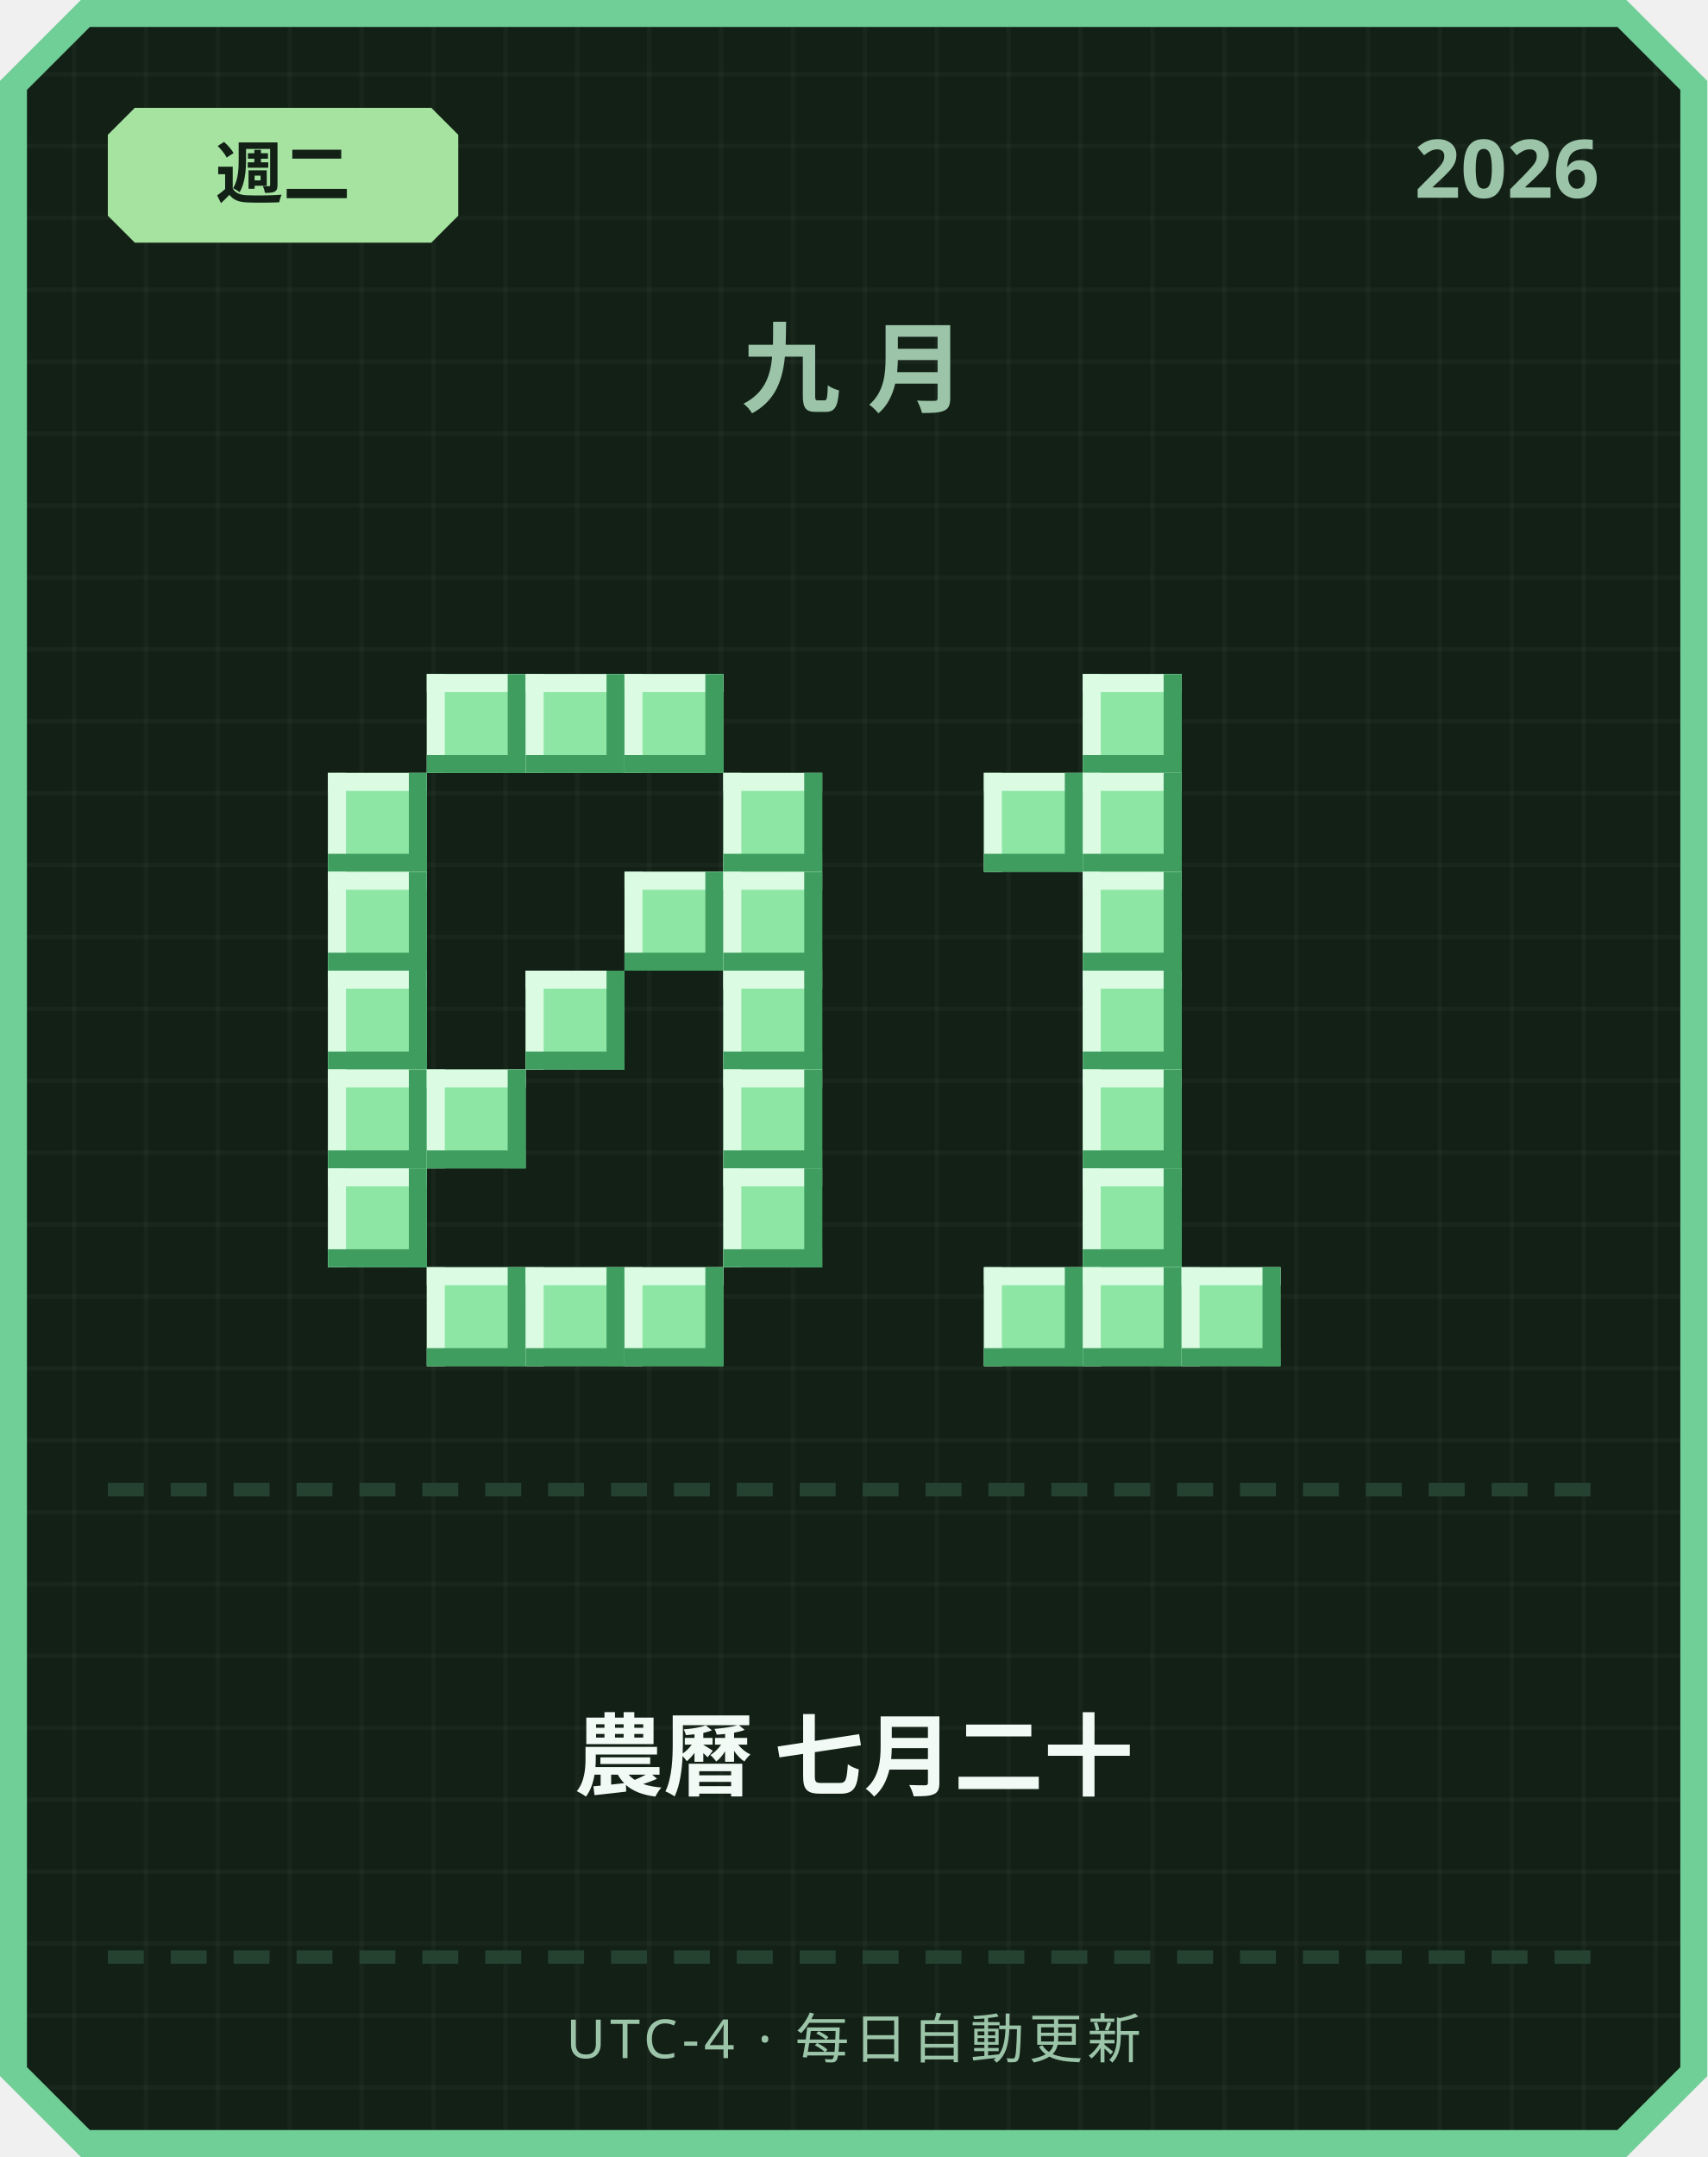
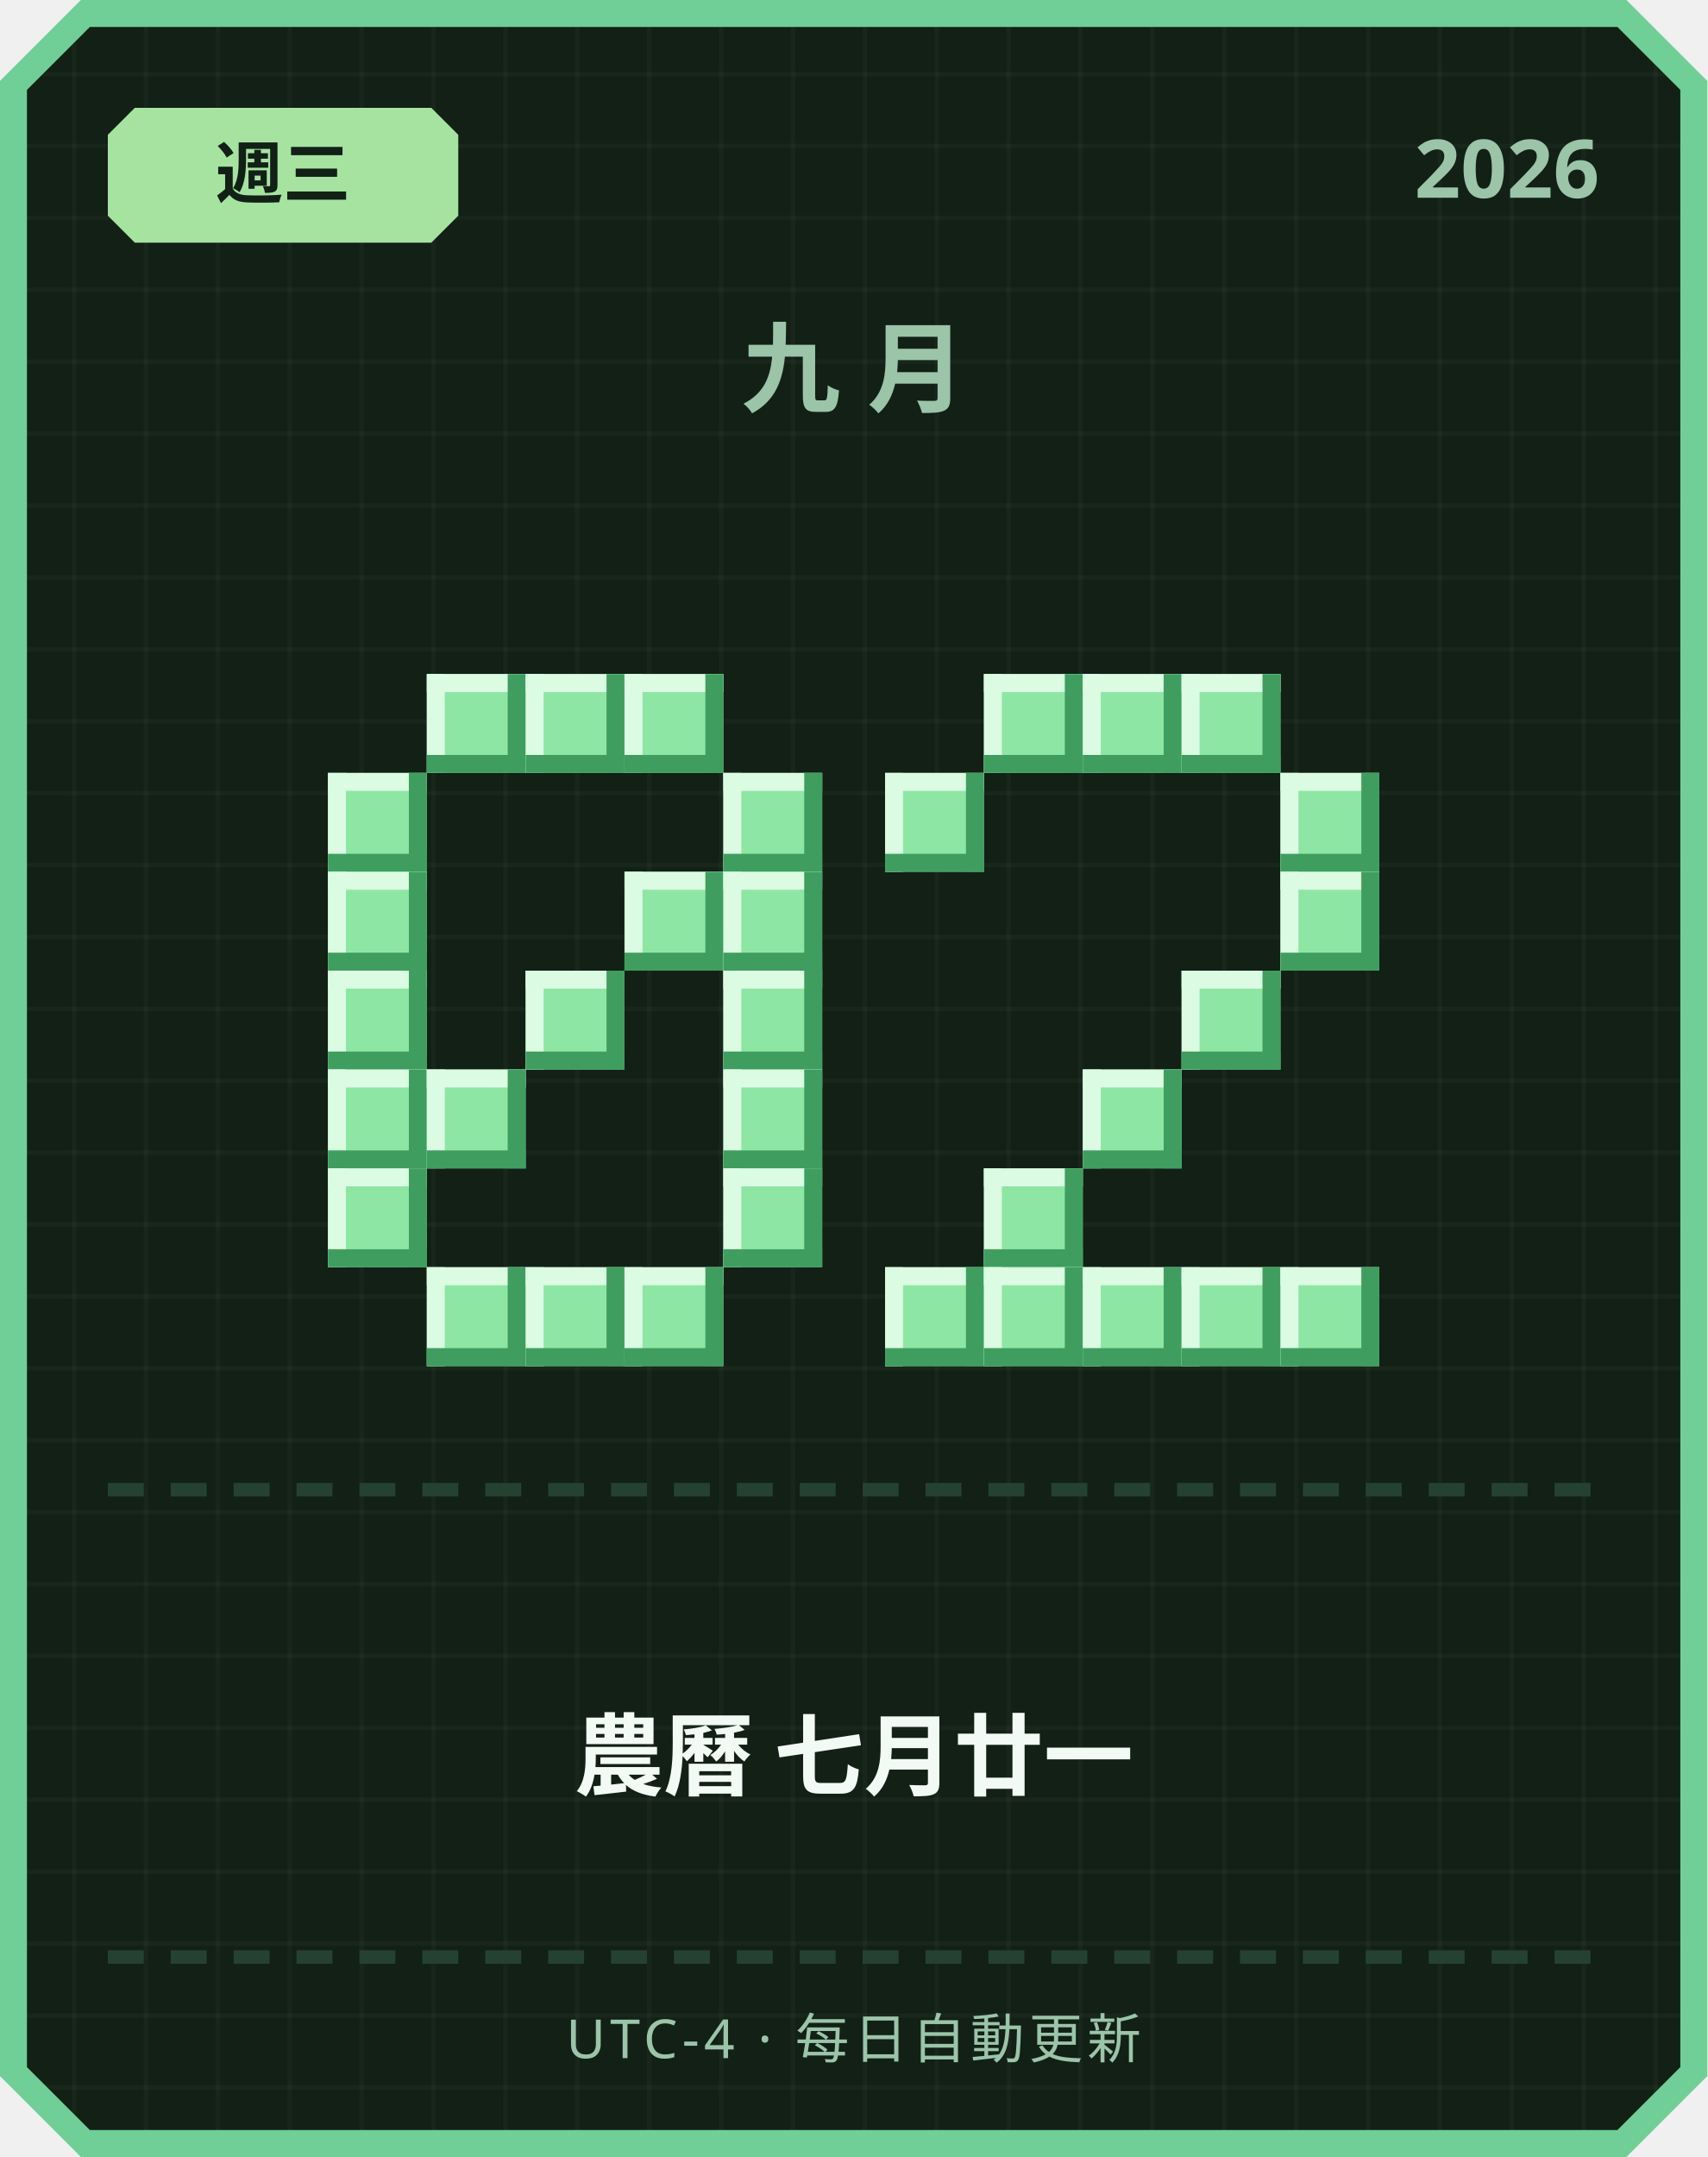
<svg xmlns="http://www.w3.org/2000/svg" width="380" height="480" viewBox="0 0 380 480">
  <defs>
    <pattern id="grid" width="16" height="16" patternUnits="userSpaceOnUse">
      <rect width="16" height="16" fill="#122016" />
      <rect width="1" height="16" fill="#ffffff" opacity="0.03" />
      <rect width="16" height="1" fill="#ffffff" opacity="0.03" />
    </pattern>
  </defs>
  <path d="M 18,0 L 362,0 L 380,18 L 380,462 L 362,480 L 18,480 L 0,462 L 0,18 Z" fill="#6fcf97" />
  <path d="M 20,6 L 360,6 L 374,20 L 374,460 L 360,474 L 20,474 L 6,460 L 6,20 Z" fill="url(#grid)" />
  <path d="M 30,24 L 96,24 L 102,30 L 102,48 L 96,54 L 30,54 L 24,48 L 24,30 Z" fill="#a6e3a1" />
-   <text x="63" y="44" text-anchor="middle" font-family="'Segoe UI', sans-serif" font-size="15" font-weight="700" fill="#122016">週二</text>
+   <text x="63" y="44" text-anchor="middle" font-family="'Segoe UI', sans-serif" font-size="15" font-weight="700" fill="#122016">週三</text>
  <text x="356" y="44" text-anchor="end" font-family="'Segoe UI', sans-serif" font-size="18" font-weight="700" fill="#9bc4a8">2026</text>
  <text x="190" y="90" text-anchor="middle" font-family="'Segoe UI', sans-serif" font-size="22" font-weight="700" letter-spacing="6" fill="#9bc4a8">九月</text>
  <rect x="95" y="150" width="22" height="22" fill="#8ee6a5" />
  <rect x="95" y="150" width="22" height="4" fill="#dbfbe3" />
  <rect x="95" y="150" width="4" height="22" fill="#dbfbe3" />
  <rect x="95" y="168" width="22" height="4" fill="#3f9e5f" />
  <rect x="113" y="150" width="4" height="22" fill="#3f9e5f" />
  <rect x="117" y="150" width="22" height="22" fill="#8ee6a5" />
  <rect x="117" y="150" width="22" height="4" fill="#dbfbe3" />
  <rect x="117" y="150" width="4" height="22" fill="#dbfbe3" />
  <rect x="117" y="168" width="22" height="4" fill="#3f9e5f" />
  <rect x="135" y="150" width="4" height="22" fill="#3f9e5f" />
  <rect x="139" y="150" width="22" height="22" fill="#8ee6a5" />
  <rect x="139" y="150" width="22" height="4" fill="#dbfbe3" />
  <rect x="139" y="150" width="4" height="22" fill="#dbfbe3" />
  <rect x="139" y="168" width="22" height="4" fill="#3f9e5f" />
  <rect x="157" y="150" width="4" height="22" fill="#3f9e5f" />
  <rect x="73" y="172" width="22" height="22" fill="#8ee6a5" />
  <rect x="73" y="172" width="22" height="4" fill="#dbfbe3" />
  <rect x="73" y="172" width="4" height="22" fill="#dbfbe3" />
  <rect x="73" y="190" width="22" height="4" fill="#3f9e5f" />
  <rect x="91" y="172" width="4" height="22" fill="#3f9e5f" />
  <rect x="161" y="172" width="22" height="22" fill="#8ee6a5" />
  <rect x="161" y="172" width="22" height="4" fill="#dbfbe3" />
  <rect x="161" y="172" width="4" height="22" fill="#dbfbe3" />
  <rect x="161" y="190" width="22" height="4" fill="#3f9e5f" />
  <rect x="179" y="172" width="4" height="22" fill="#3f9e5f" />
  <rect x="73" y="194" width="22" height="22" fill="#8ee6a5" />
  <rect x="73" y="194" width="22" height="4" fill="#dbfbe3" />
  <rect x="73" y="194" width="4" height="22" fill="#dbfbe3" />
  <rect x="73" y="212" width="22" height="4" fill="#3f9e5f" />
  <rect x="91" y="194" width="4" height="22" fill="#3f9e5f" />
  <rect x="139" y="194" width="22" height="22" fill="#8ee6a5" />
  <rect x="139" y="194" width="22" height="4" fill="#dbfbe3" />
  <rect x="139" y="194" width="4" height="22" fill="#dbfbe3" />
  <rect x="139" y="212" width="22" height="4" fill="#3f9e5f" />
  <rect x="157" y="194" width="4" height="22" fill="#3f9e5f" />
  <rect x="161" y="194" width="22" height="22" fill="#8ee6a5" />
  <rect x="161" y="194" width="22" height="4" fill="#dbfbe3" />
  <rect x="161" y="194" width="4" height="22" fill="#dbfbe3" />
  <rect x="161" y="212" width="22" height="4" fill="#3f9e5f" />
  <rect x="179" y="194" width="4" height="22" fill="#3f9e5f" />
  <rect x="73" y="216" width="22" height="22" fill="#8ee6a5" />
  <rect x="73" y="216" width="22" height="4" fill="#dbfbe3" />
  <rect x="73" y="216" width="4" height="22" fill="#dbfbe3" />
  <rect x="73" y="234" width="22" height="4" fill="#3f9e5f" />
  <rect x="91" y="216" width="4" height="22" fill="#3f9e5f" />
  <rect x="117" y="216" width="22" height="22" fill="#8ee6a5" />
  <rect x="117" y="216" width="22" height="4" fill="#dbfbe3" />
  <rect x="117" y="216" width="4" height="22" fill="#dbfbe3" />
  <rect x="117" y="234" width="22" height="4" fill="#3f9e5f" />
  <rect x="135" y="216" width="4" height="22" fill="#3f9e5f" />
  <rect x="161" y="216" width="22" height="22" fill="#8ee6a5" />
  <rect x="161" y="216" width="22" height="4" fill="#dbfbe3" />
  <rect x="161" y="216" width="4" height="22" fill="#dbfbe3" />
  <rect x="161" y="234" width="22" height="4" fill="#3f9e5f" />
  <rect x="179" y="216" width="4" height="22" fill="#3f9e5f" />
  <rect x="73" y="238" width="22" height="22" fill="#8ee6a5" />
  <rect x="73" y="238" width="22" height="4" fill="#dbfbe3" />
  <rect x="73" y="238" width="4" height="22" fill="#dbfbe3" />
  <rect x="73" y="256" width="22" height="4" fill="#3f9e5f" />
  <rect x="91" y="238" width="4" height="22" fill="#3f9e5f" />
  <rect x="95" y="238" width="22" height="22" fill="#8ee6a5" />
  <rect x="95" y="238" width="22" height="4" fill="#dbfbe3" />
  <rect x="95" y="238" width="4" height="22" fill="#dbfbe3" />
  <rect x="95" y="256" width="22" height="4" fill="#3f9e5f" />
  <rect x="113" y="238" width="4" height="22" fill="#3f9e5f" />
  <rect x="161" y="238" width="22" height="22" fill="#8ee6a5" />
  <rect x="161" y="238" width="22" height="4" fill="#dbfbe3" />
  <rect x="161" y="238" width="4" height="22" fill="#dbfbe3" />
  <rect x="161" y="256" width="22" height="4" fill="#3f9e5f" />
  <rect x="179" y="238" width="4" height="22" fill="#3f9e5f" />
  <rect x="73" y="260" width="22" height="22" fill="#8ee6a5" />
  <rect x="73" y="260" width="22" height="4" fill="#dbfbe3" />
  <rect x="73" y="260" width="4" height="22" fill="#dbfbe3" />
  <rect x="73" y="278" width="22" height="4" fill="#3f9e5f" />
  <rect x="91" y="260" width="4" height="22" fill="#3f9e5f" />
  <rect x="161" y="260" width="22" height="22" fill="#8ee6a5" />
  <rect x="161" y="260" width="22" height="4" fill="#dbfbe3" />
  <rect x="161" y="260" width="4" height="22" fill="#dbfbe3" />
  <rect x="161" y="278" width="22" height="4" fill="#3f9e5f" />
  <rect x="179" y="260" width="4" height="22" fill="#3f9e5f" />
  <rect x="95" y="282" width="22" height="22" fill="#8ee6a5" />
  <rect x="95" y="282" width="22" height="4" fill="#dbfbe3" />
  <rect x="95" y="282" width="4" height="22" fill="#dbfbe3" />
  <rect x="95" y="300" width="22" height="4" fill="#3f9e5f" />
  <rect x="113" y="282" width="4" height="22" fill="#3f9e5f" />
  <rect x="117" y="282" width="22" height="22" fill="#8ee6a5" />
  <rect x="117" y="282" width="22" height="4" fill="#dbfbe3" />
  <rect x="117" y="282" width="4" height="22" fill="#dbfbe3" />
  <rect x="117" y="300" width="22" height="4" fill="#3f9e5f" />
  <rect x="135" y="282" width="4" height="22" fill="#3f9e5f" />
  <rect x="139" y="282" width="22" height="22" fill="#8ee6a5" />
  <rect x="139" y="282" width="22" height="4" fill="#dbfbe3" />
  <rect x="139" y="282" width="4" height="22" fill="#dbfbe3" />
  <rect x="139" y="300" width="22" height="4" fill="#3f9e5f" />
  <rect x="157" y="282" width="4" height="22" fill="#3f9e5f" />
+   <rect x="219" y="150" width="22" height="22" fill="#8ee6a5" />
+   <rect x="219" y="150" width="22" height="4" fill="#dbfbe3" />
+   <rect x="219" y="150" width="4" height="22" fill="#dbfbe3" />
+   <rect x="219" y="168" width="22" height="4" fill="#3f9e5f" />
+   <rect x="237" y="150" width="4" height="22" fill="#3f9e5f" />
  <rect x="241" y="150" width="22" height="22" fill="#8ee6a5" />
  <rect x="241" y="150" width="22" height="4" fill="#dbfbe3" />
  <rect x="241" y="150" width="4" height="22" fill="#dbfbe3" />
  <rect x="241" y="168" width="22" height="4" fill="#3f9e5f" />
  <rect x="259" y="150" width="4" height="22" fill="#3f9e5f" />
-   <rect x="219" y="172" width="22" height="22" fill="#8ee6a5" />
-   <rect x="219" y="172" width="22" height="4" fill="#dbfbe3" />
-   <rect x="219" y="172" width="4" height="22" fill="#dbfbe3" />
-   <rect x="219" y="190" width="22" height="4" fill="#3f9e5f" />
-   <rect x="237" y="172" width="4" height="22" fill="#3f9e5f" />
-   <rect x="241" y="172" width="22" height="22" fill="#8ee6a5" />
-   <rect x="241" y="172" width="22" height="4" fill="#dbfbe3" />
-   <rect x="241" y="172" width="4" height="22" fill="#dbfbe3" />
-   <rect x="241" y="190" width="22" height="4" fill="#3f9e5f" />
-   <rect x="259" y="172" width="4" height="22" fill="#3f9e5f" />
-   <rect x="241" y="194" width="22" height="22" fill="#8ee6a5" />
-   <rect x="241" y="194" width="22" height="4" fill="#dbfbe3" />
-   <rect x="241" y="194" width="4" height="22" fill="#dbfbe3" />
-   <rect x="241" y="212" width="22" height="4" fill="#3f9e5f" />
-   <rect x="259" y="194" width="4" height="22" fill="#3f9e5f" />
-   <rect x="241" y="216" width="22" height="22" fill="#8ee6a5" />
-   <rect x="241" y="216" width="22" height="4" fill="#dbfbe3" />
-   <rect x="241" y="216" width="4" height="22" fill="#dbfbe3" />
-   <rect x="241" y="234" width="22" height="4" fill="#3f9e5f" />
-   <rect x="259" y="216" width="4" height="22" fill="#3f9e5f" />
+   <rect x="263" y="150" width="22" height="22" fill="#8ee6a5" />
+   <rect x="263" y="150" width="22" height="4" fill="#dbfbe3" />
+   <rect x="263" y="150" width="4" height="22" fill="#dbfbe3" />
+   <rect x="263" y="168" width="22" height="4" fill="#3f9e5f" />
+   <rect x="281" y="150" width="4" height="22" fill="#3f9e5f" />
+   <rect x="197" y="172" width="22" height="22" fill="#8ee6a5" />
+   <rect x="197" y="172" width="22" height="4" fill="#dbfbe3" />
+   <rect x="197" y="172" width="4" height="22" fill="#dbfbe3" />
+   <rect x="197" y="190" width="22" height="4" fill="#3f9e5f" />
+   <rect x="215" y="172" width="4" height="22" fill="#3f9e5f" />
+   <rect x="285" y="172" width="22" height="22" fill="#8ee6a5" />
+   <rect x="285" y="172" width="22" height="4" fill="#dbfbe3" />
+   <rect x="285" y="172" width="4" height="22" fill="#dbfbe3" />
+   <rect x="285" y="190" width="22" height="4" fill="#3f9e5f" />
+   <rect x="303" y="172" width="4" height="22" fill="#3f9e5f" />
+   <rect x="285" y="194" width="22" height="22" fill="#8ee6a5" />
+   <rect x="285" y="194" width="22" height="4" fill="#dbfbe3" />
+   <rect x="285" y="194" width="4" height="22" fill="#dbfbe3" />
+   <rect x="285" y="212" width="22" height="4" fill="#3f9e5f" />
+   <rect x="303" y="194" width="4" height="22" fill="#3f9e5f" />
+   <rect x="263" y="216" width="22" height="22" fill="#8ee6a5" />
+   <rect x="263" y="216" width="22" height="4" fill="#dbfbe3" />
+   <rect x="263" y="216" width="4" height="22" fill="#dbfbe3" />
+   <rect x="263" y="234" width="22" height="4" fill="#3f9e5f" />
+   <rect x="281" y="216" width="4" height="22" fill="#3f9e5f" />
  <rect x="241" y="238" width="22" height="22" fill="#8ee6a5" />
  <rect x="241" y="238" width="22" height="4" fill="#dbfbe3" />
  <rect x="241" y="238" width="4" height="22" fill="#dbfbe3" />
  <rect x="241" y="256" width="22" height="4" fill="#3f9e5f" />
  <rect x="259" y="238" width="4" height="22" fill="#3f9e5f" />
-   <rect x="241" y="260" width="22" height="22" fill="#8ee6a5" />
-   <rect x="241" y="260" width="22" height="4" fill="#dbfbe3" />
-   <rect x="241" y="260" width="4" height="22" fill="#dbfbe3" />
-   <rect x="241" y="278" width="22" height="4" fill="#3f9e5f" />
-   <rect x="259" y="260" width="4" height="22" fill="#3f9e5f" />
+   <rect x="219" y="260" width="22" height="22" fill="#8ee6a5" />
+   <rect x="219" y="260" width="22" height="4" fill="#dbfbe3" />
+   <rect x="219" y="260" width="4" height="22" fill="#dbfbe3" />
+   <rect x="219" y="278" width="22" height="4" fill="#3f9e5f" />
+   <rect x="237" y="260" width="4" height="22" fill="#3f9e5f" />
+   <rect x="197" y="282" width="22" height="22" fill="#8ee6a5" />
+   <rect x="197" y="282" width="22" height="4" fill="#dbfbe3" />
+   <rect x="197" y="282" width="4" height="22" fill="#dbfbe3" />
+   <rect x="197" y="300" width="22" height="4" fill="#3f9e5f" />
+   <rect x="215" y="282" width="4" height="22" fill="#3f9e5f" />
  <rect x="219" y="282" width="22" height="22" fill="#8ee6a5" />
  <rect x="219" y="282" width="22" height="4" fill="#dbfbe3" />
  <rect x="219" y="282" width="4" height="22" fill="#dbfbe3" />
  <rect x="219" y="300" width="22" height="4" fill="#3f9e5f" />
  <rect x="237" y="282" width="4" height="22" fill="#3f9e5f" />
  <rect x="241" y="282" width="22" height="22" fill="#8ee6a5" />
  <rect x="241" y="282" width="22" height="4" fill="#dbfbe3" />
  <rect x="241" y="282" width="4" height="22" fill="#dbfbe3" />
  <rect x="241" y="300" width="22" height="4" fill="#3f9e5f" />
  <rect x="259" y="282" width="4" height="22" fill="#3f9e5f" />
  <rect x="263" y="282" width="22" height="22" fill="#8ee6a5" />
  <rect x="263" y="282" width="22" height="4" fill="#dbfbe3" />
  <rect x="263" y="282" width="4" height="22" fill="#dbfbe3" />
  <rect x="263" y="300" width="22" height="4" fill="#3f9e5f" />
  <rect x="281" y="282" width="4" height="22" fill="#3f9e5f" />
+   <rect x="285" y="282" width="22" height="22" fill="#8ee6a5" />
+   <rect x="285" y="282" width="22" height="4" fill="#dbfbe3" />
+   <rect x="285" y="282" width="4" height="22" fill="#dbfbe3" />
+   <rect x="285" y="300" width="22" height="4" fill="#3f9e5f" />
+   <rect x="303" y="282" width="4" height="22" fill="#3f9e5f" />
  <rect x="24" y="330" width="8" height="3" fill="#254230" />
  <rect x="38" y="330" width="8" height="3" fill="#254230" />
  <rect x="52" y="330" width="8" height="3" fill="#254230" />
  <rect x="66" y="330" width="8" height="3" fill="#254230" />
  <rect x="80" y="330" width="8" height="3" fill="#254230" />
  <rect x="94" y="330" width="8" height="3" fill="#254230" />
  <rect x="108" y="330" width="8" height="3" fill="#254230" />
  <rect x="122" y="330" width="8" height="3" fill="#254230" />
  <rect x="136" y="330" width="8" height="3" fill="#254230" />
  <rect x="150" y="330" width="8" height="3" fill="#254230" />
  <rect x="164" y="330" width="8" height="3" fill="#254230" />
  <rect x="178" y="330" width="8" height="3" fill="#254230" />
  <rect x="192" y="330" width="8" height="3" fill="#254230" />
  <rect x="206" y="330" width="8" height="3" fill="#254230" />
  <rect x="220" y="330" width="8" height="3" fill="#254230" />
  <rect x="234" y="330" width="8" height="3" fill="#254230" />
  <rect x="248" y="330" width="8" height="3" fill="#254230" />
  <rect x="262" y="330" width="8" height="3" fill="#254230" />
  <rect x="276" y="330" width="8" height="3" fill="#254230" />
  <rect x="290" y="330" width="8" height="3" fill="#254230" />
  <rect x="304" y="330" width="8" height="3" fill="#254230" />
  <rect x="318" y="330" width="8" height="3" fill="#254230" />
  <rect x="332" y="330" width="8" height="3" fill="#254230" />
  <rect x="346" y="330" width="8" height="3" fill="#254230" />
-   <text x="190" y="398" text-anchor="middle" font-family="'Segoe UI', 'Microsoft JhengHei', sans-serif" font-size="20" font-weight="700" fill="#f1faf4">農曆 七月二十</text>
+   <text x="190" y="398" text-anchor="middle" font-family="'Segoe UI', 'Microsoft JhengHei', sans-serif" font-size="20" font-weight="700" fill="#f1faf4">農曆 七月廿一</text>
  <rect x="24" y="434" width="8" height="3" fill="#254230" />
  <rect x="38" y="434" width="8" height="3" fill="#254230" />
  <rect x="52" y="434" width="8" height="3" fill="#254230" />
  <rect x="66" y="434" width="8" height="3" fill="#254230" />
  <rect x="80" y="434" width="8" height="3" fill="#254230" />
  <rect x="94" y="434" width="8" height="3" fill="#254230" />
  <rect x="108" y="434" width="8" height="3" fill="#254230" />
  <rect x="122" y="434" width="8" height="3" fill="#254230" />
  <rect x="136" y="434" width="8" height="3" fill="#254230" />
  <rect x="150" y="434" width="8" height="3" fill="#254230" />
  <rect x="164" y="434" width="8" height="3" fill="#254230" />
  <rect x="178" y="434" width="8" height="3" fill="#254230" />
  <rect x="192" y="434" width="8" height="3" fill="#254230" />
  <rect x="206" y="434" width="8" height="3" fill="#254230" />
  <rect x="220" y="434" width="8" height="3" fill="#254230" />
  <rect x="234" y="434" width="8" height="3" fill="#254230" />
  <rect x="248" y="434" width="8" height="3" fill="#254230" />
  <rect x="262" y="434" width="8" height="3" fill="#254230" />
  <rect x="276" y="434" width="8" height="3" fill="#254230" />
  <rect x="290" y="434" width="8" height="3" fill="#254230" />
  <rect x="304" y="434" width="8" height="3" fill="#254230" />
  <rect x="318" y="434" width="8" height="3" fill="#254230" />
  <rect x="332" y="434" width="8" height="3" fill="#254230" />
  <rect x="346" y="434" width="8" height="3" fill="#254230" />
  <text x="190" y="458" text-anchor="middle" font-family="'Segoe UI', sans-serif" font-size="12" letter-spacing="1" fill="#9bc4a8">UTC-4 · 每日自動更新</text>
</svg>
